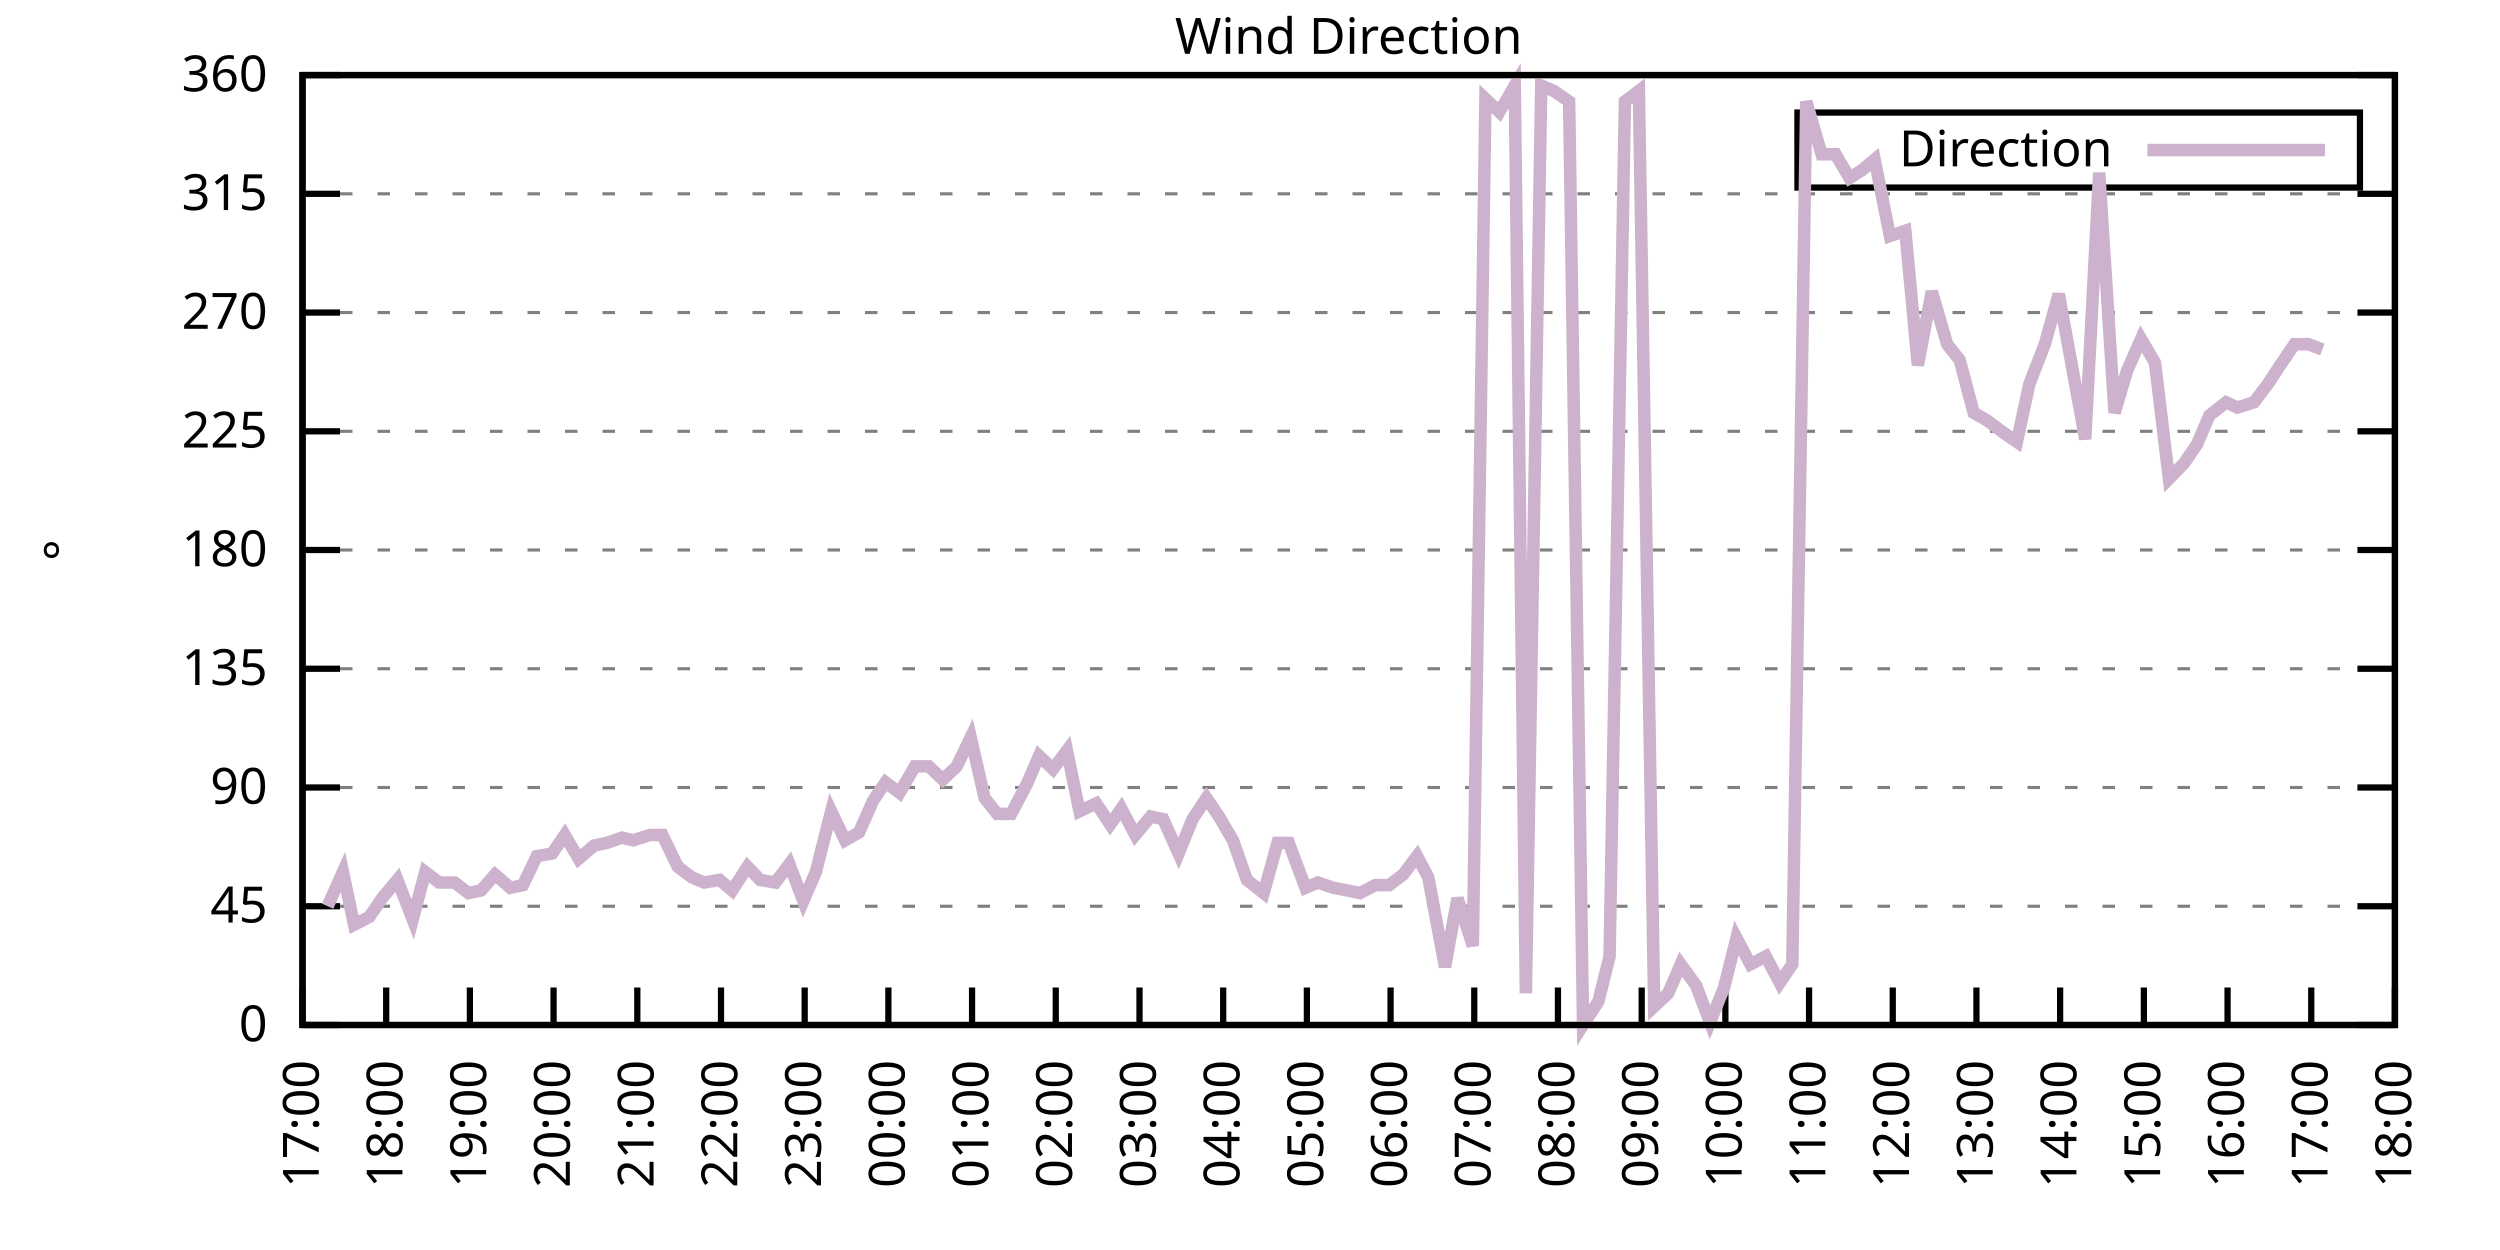
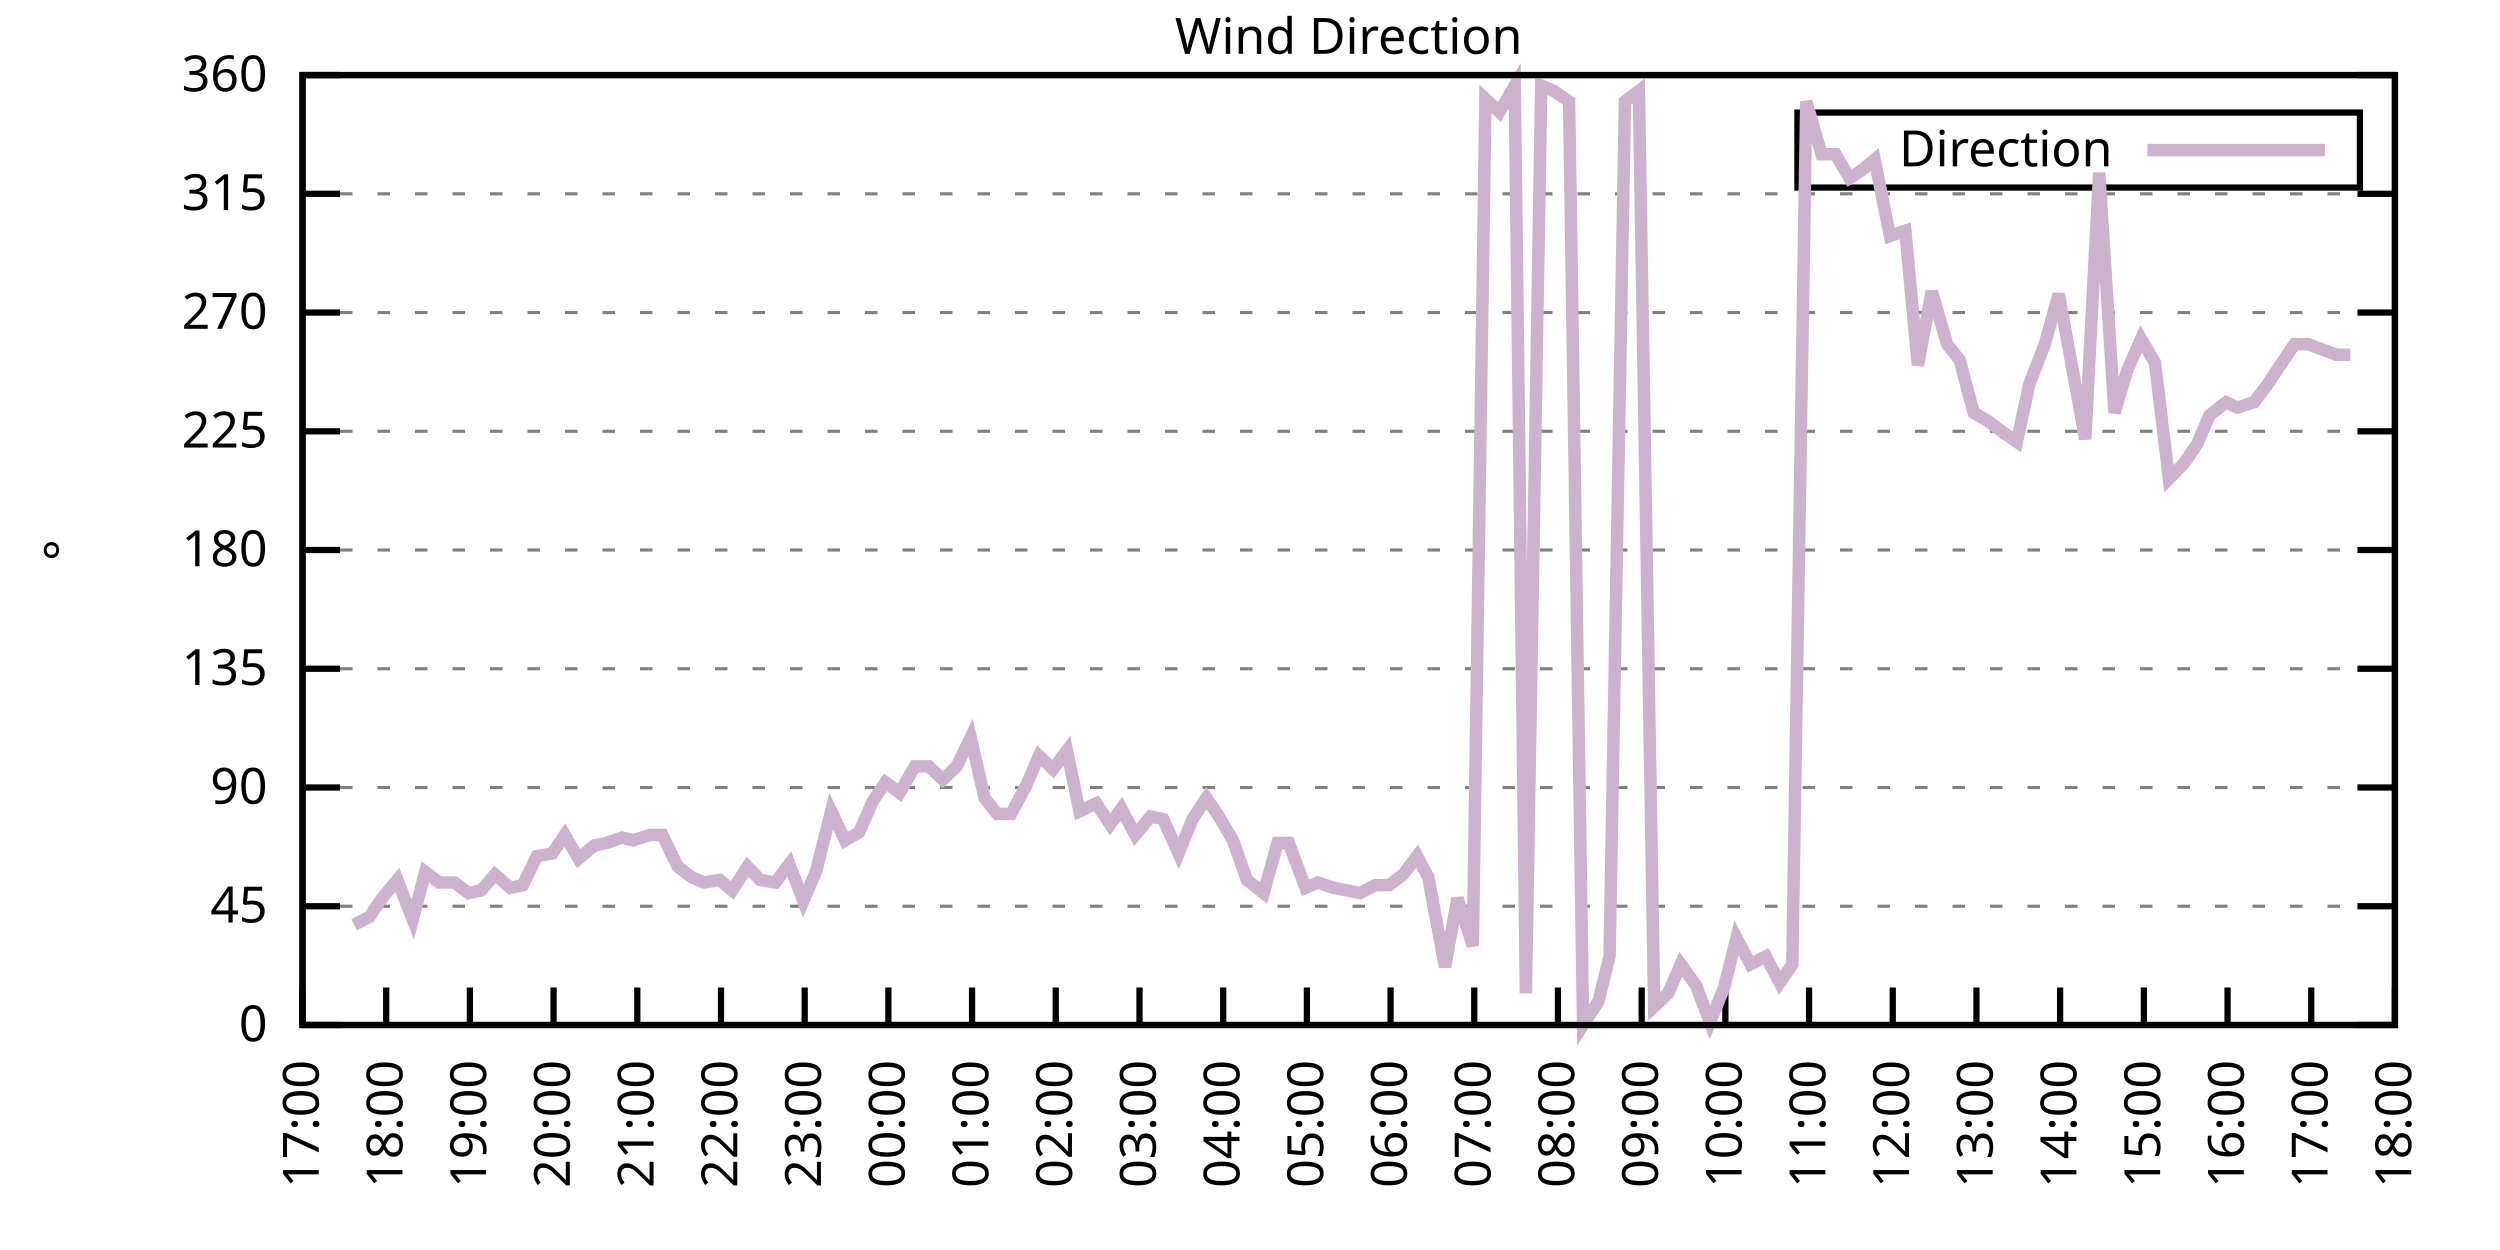
<svg xmlns="http://www.w3.org/2000/svg" xmlns:xlink="http://www.w3.org/1999/xlink" width="400" height="200" viewBox="0 0 400 200">
  <g id="gnuplot_canvas">
    <rect x="0" y="0" width="400" height="200" fill="none" />
    <defs>
      <circle id="gpDot" r="0.5" stroke-width="0.5" stroke="currentColor" />
      <path id="gpPt0" stroke-width="0.333" stroke="currentColor" d="M-1,0 h2 M0,-1 v2" />
      <path id="gpPt1" stroke-width="0.333" stroke="currentColor" d="M-1,-1 L1,1 M1,-1 L-1,1" />
      <path id="gpPt2" stroke-width="0.333" stroke="currentColor" d="M-1,0 L1,0 M0,-1 L0,1 M-1,-1 L1,1 M-1,1 L1,-1" />
      <rect id="gpPt3" stroke-width="0.333" stroke="currentColor" x="-1" y="-1" width="2" height="2" />
      <rect id="gpPt4" stroke-width="0.333" stroke="currentColor" fill="currentColor" x="-1" y="-1" width="2" height="2" />
      <circle id="gpPt5" stroke-width="0.333" stroke="currentColor" cx="0" cy="0" r="1" />
      <use xlink:href="#gpPt5" id="gpPt6" fill="currentColor" stroke="none" />
      <path id="gpPt7" stroke-width="0.333" stroke="currentColor" d="M0,-1.33 L-1.33,0.67 L1.33,0.67 z" />
      <use xlink:href="#gpPt7" id="gpPt8" fill="currentColor" stroke="none" />
      <use xlink:href="#gpPt7" id="gpPt9" stroke="currentColor" transform="rotate(180)" />
      <use xlink:href="#gpPt9" id="gpPt10" fill="currentColor" stroke="none" />
      <use xlink:href="#gpPt3" id="gpPt11" stroke="currentColor" transform="rotate(45)" />
      <use xlink:href="#gpPt11" id="gpPt12" fill="currentColor" stroke="none" />
      <path id="gpPt13" stroke-width="0.333" stroke="currentColor" d="M0,1.330 L1.265,0.411 L0.782,-1.067 L-0.782,-1.076 L-1.265,0.411 z" />
      <use xlink:href="#gpPt13" id="gpPt14" fill="currentColor" stroke="none" />
      <filter id="textbox" filterUnits="objectBoundingBox" x="0" y="0" height="1" width="1">
        <feFlood flood-color="white" flood-opacity="1" result="bgnd" />
        <feComposite in="SourceGraphic" in2="bgnd" operator="atop" />
      </filter>
      <filter id="greybox" filterUnits="objectBoundingBox" x="0" y="0" height="1" width="1">
        <feFlood flood-color="lightgrey" flood-opacity="1" result="grey" />
        <feComposite in="SourceGraphic" in2="grey" operator="atop" />
      </filter>
    </defs>
    <g fill="none" color="white" stroke="currentColor" stroke-width="1.00" stroke-linecap="butt" stroke-linejoin="miter">
</g>
    <g fill="none" color="black" stroke="currentColor" stroke-width="1.00" stroke-linecap="butt" stroke-linejoin="miter">
      <g stroke="none" shape-rendering="crispEdges">
        <polygon fill="rgb(255, 255, 255)" points="48.40,164.00 383.18,164.00 383.18,12.02 48.40,12.02 " />
      </g>
    </g>
    <g fill="none" color="black" stroke="currentColor" stroke-width="1.00" stroke-linecap="butt" stroke-linejoin="miter">
</g>
    <g fill="none" color="black" stroke="black" stroke-width="0.50" stroke-linecap="butt" stroke-linejoin="miter">
</g>
    <g fill="none" color="gray" stroke="currentColor" stroke-width="0.50" stroke-linecap="butt" stroke-linejoin="miter">
      <path stroke="gray" stroke-dasharray="2,4" class="gridline" d="M48.40,164.00 L383.19,164.00  " />
    </g>
    <g fill="none" color="gray" stroke="gray" stroke-width="1.00" stroke-linecap="butt" stroke-linejoin="miter">
</g>
    <g fill="none" color="black" stroke="currentColor" stroke-width="1.00" stroke-linecap="butt" stroke-linejoin="miter">
      <path stroke="black" d="M48.40,164.00 L54.40,164.00 M383.19,164.00 L377.19,164.00  " />
      <g transform="translate(42.80,166.60)" stroke="none" fill="black" font-family="Sans" font-size="8.00" text-anchor="end">
        <text>
          <tspan font-family="Sans"> 0</tspan>
        </text>
      </g>
    </g>
    <g fill="none" color="black" stroke="currentColor" stroke-width="1.00" stroke-linecap="butt" stroke-linejoin="miter">
</g>
    <g fill="none" color="black" stroke="black" stroke-width="0.50" stroke-linecap="butt" stroke-linejoin="miter">
</g>
    <g fill="none" color="gray" stroke="currentColor" stroke-width="0.50" stroke-linecap="butt" stroke-linejoin="miter">
      <path stroke="gray" stroke-dasharray="2,4" class="gridline" d="M48.40,145.00 L383.19,145.00  " />
    </g>
    <g fill="none" color="gray" stroke="gray" stroke-width="1.00" stroke-linecap="butt" stroke-linejoin="miter">
</g>
    <g fill="none" color="black" stroke="currentColor" stroke-width="1.00" stroke-linecap="butt" stroke-linejoin="miter">
      <path stroke="black" d="M48.40,145.00 L54.40,145.00 M383.19,145.00 L377.19,145.00  " />
      <g transform="translate(42.80,147.60)" stroke="none" fill="black" font-family="Sans" font-size="8.00" text-anchor="end">
        <text>
          <tspan font-family="Sans"> 45</tspan>
        </text>
      </g>
    </g>
    <g fill="none" color="black" stroke="currentColor" stroke-width="1.00" stroke-linecap="butt" stroke-linejoin="miter">
</g>
    <g fill="none" color="black" stroke="black" stroke-width="0.50" stroke-linecap="butt" stroke-linejoin="miter">
</g>
    <g fill="none" color="gray" stroke="currentColor" stroke-width="0.50" stroke-linecap="butt" stroke-linejoin="miter">
      <path stroke="gray" stroke-dasharray="2,4" class="gridline" d="M48.40,126.00 L383.19,126.00  " />
    </g>
    <g fill="none" color="gray" stroke="gray" stroke-width="1.00" stroke-linecap="butt" stroke-linejoin="miter">
</g>
    <g fill="none" color="black" stroke="currentColor" stroke-width="1.00" stroke-linecap="butt" stroke-linejoin="miter">
      <path stroke="black" d="M48.40,126.00 L54.40,126.00 M383.19,126.00 L377.19,126.00  " />
      <g transform="translate(42.80,128.60)" stroke="none" fill="black" font-family="Sans" font-size="8.00" text-anchor="end">
        <text>
          <tspan font-family="Sans"> 90</tspan>
        </text>
      </g>
    </g>
    <g fill="none" color="black" stroke="currentColor" stroke-width="1.00" stroke-linecap="butt" stroke-linejoin="miter">
</g>
    <g fill="none" color="black" stroke="black" stroke-width="0.50" stroke-linecap="butt" stroke-linejoin="miter">
</g>
    <g fill="none" color="gray" stroke="currentColor" stroke-width="0.50" stroke-linecap="butt" stroke-linejoin="miter">
      <path stroke="gray" stroke-dasharray="2,4" class="gridline" d="M48.40,107.00 L383.19,107.00  " />
    </g>
    <g fill="none" color="gray" stroke="gray" stroke-width="1.00" stroke-linecap="butt" stroke-linejoin="miter">
</g>
    <g fill="none" color="black" stroke="currentColor" stroke-width="1.00" stroke-linecap="butt" stroke-linejoin="miter">
      <path stroke="black" d="M48.40,107.00 L54.40,107.00 M383.19,107.00 L377.19,107.00  " />
      <g transform="translate(42.80,109.60)" stroke="none" fill="black" font-family="Sans" font-size="8.00" text-anchor="end">
        <text>
          <tspan font-family="Sans"> 135</tspan>
        </text>
      </g>
    </g>
    <g fill="none" color="black" stroke="currentColor" stroke-width="1.00" stroke-linecap="butt" stroke-linejoin="miter">
</g>
    <g fill="none" color="black" stroke="black" stroke-width="0.50" stroke-linecap="butt" stroke-linejoin="miter">
</g>
    <g fill="none" color="gray" stroke="currentColor" stroke-width="0.50" stroke-linecap="butt" stroke-linejoin="miter">
      <path stroke="gray" stroke-dasharray="2,4" class="gridline" d="M48.40,88.00 L383.19,88.00  " />
    </g>
    <g fill="none" color="gray" stroke="gray" stroke-width="1.00" stroke-linecap="butt" stroke-linejoin="miter">
</g>
    <g fill="none" color="black" stroke="currentColor" stroke-width="1.00" stroke-linecap="butt" stroke-linejoin="miter">
      <path stroke="black" d="M48.40,88.00 L54.40,88.00 M383.19,88.00 L377.19,88.00  " />
      <g transform="translate(42.80,90.60)" stroke="none" fill="black" font-family="Sans" font-size="8.00" text-anchor="end">
        <text>
          <tspan font-family="Sans"> 180</tspan>
        </text>
      </g>
    </g>
    <g fill="none" color="black" stroke="currentColor" stroke-width="1.00" stroke-linecap="butt" stroke-linejoin="miter">
</g>
    <g fill="none" color="black" stroke="black" stroke-width="0.50" stroke-linecap="butt" stroke-linejoin="miter">
</g>
    <g fill="none" color="gray" stroke="currentColor" stroke-width="0.50" stroke-linecap="butt" stroke-linejoin="miter">
      <path stroke="gray" stroke-dasharray="2,4" class="gridline" d="M48.40,69.01 L383.19,69.01  " />
    </g>
    <g fill="none" color="gray" stroke="gray" stroke-width="1.00" stroke-linecap="butt" stroke-linejoin="miter">
</g>
    <g fill="none" color="black" stroke="currentColor" stroke-width="1.00" stroke-linecap="butt" stroke-linejoin="miter">
      <path stroke="black" d="M48.40,69.01 L54.40,69.01 M383.19,69.01 L377.19,69.01  " />
      <g transform="translate(42.80,71.61)" stroke="none" fill="black" font-family="Sans" font-size="8.00" text-anchor="end">
        <text>
          <tspan font-family="Sans"> 225</tspan>
        </text>
      </g>
    </g>
    <g fill="none" color="black" stroke="currentColor" stroke-width="1.00" stroke-linecap="butt" stroke-linejoin="miter">
</g>
    <g fill="none" color="black" stroke="black" stroke-width="0.50" stroke-linecap="butt" stroke-linejoin="miter">
</g>
    <g fill="none" color="gray" stroke="currentColor" stroke-width="0.50" stroke-linecap="butt" stroke-linejoin="miter">
      <path stroke="gray" stroke-dasharray="2,4" class="gridline" d="M48.40,50.01 L383.19,50.01  " />
    </g>
    <g fill="none" color="gray" stroke="gray" stroke-width="1.00" stroke-linecap="butt" stroke-linejoin="miter">
</g>
    <g fill="none" color="black" stroke="currentColor" stroke-width="1.00" stroke-linecap="butt" stroke-linejoin="miter">
      <path stroke="black" d="M48.40,50.01 L54.40,50.01 M383.19,50.01 L377.19,50.01  " />
      <g transform="translate(42.80,52.61)" stroke="none" fill="black" font-family="Sans" font-size="8.00" text-anchor="end">
        <text>
          <tspan font-family="Sans"> 270</tspan>
        </text>
      </g>
    </g>
    <g fill="none" color="black" stroke="currentColor" stroke-width="1.00" stroke-linecap="butt" stroke-linejoin="miter">
</g>
    <g fill="none" color="black" stroke="black" stroke-width="0.50" stroke-linecap="butt" stroke-linejoin="miter">
</g>
    <g fill="none" color="gray" stroke="currentColor" stroke-width="0.50" stroke-linecap="butt" stroke-linejoin="miter">
      <path stroke="gray" stroke-dasharray="2,4" class="gridline" d="M48.40,31.01 L383.19,31.01  " />
    </g>
    <g fill="none" color="gray" stroke="gray" stroke-width="1.00" stroke-linecap="butt" stroke-linejoin="miter">
</g>
    <g fill="none" color="black" stroke="currentColor" stroke-width="1.00" stroke-linecap="butt" stroke-linejoin="miter">
      <path stroke="black" d="M48.40,31.01 L54.40,31.01 M383.19,31.01 L377.19,31.01  " />
      <g transform="translate(42.80,33.61)" stroke="none" fill="black" font-family="Sans" font-size="8.00" text-anchor="end">
        <text>
          <tspan font-family="Sans"> 315</tspan>
        </text>
      </g>
    </g>
    <g fill="none" color="black" stroke="currentColor" stroke-width="1.00" stroke-linecap="butt" stroke-linejoin="miter">
</g>
    <g fill="none" color="black" stroke="black" stroke-width="0.50" stroke-linecap="butt" stroke-linejoin="miter">
</g>
    <g fill="none" color="gray" stroke="currentColor" stroke-width="0.50" stroke-linecap="butt" stroke-linejoin="miter">
      <path stroke="gray" stroke-dasharray="2,4" class="gridline" d="M48.40,12.01 L383.19,12.01  " />
    </g>
    <g fill="none" color="gray" stroke="gray" stroke-width="1.00" stroke-linecap="butt" stroke-linejoin="miter">
</g>
    <g fill="none" color="black" stroke="currentColor" stroke-width="1.00" stroke-linecap="butt" stroke-linejoin="miter">
      <path stroke="black" d="M48.40,12.01 L54.40,12.01 M383.19,12.01 L377.19,12.01  " />
      <g transform="translate(42.80,14.61)" stroke="none" fill="black" font-family="Sans" font-size="8.00" text-anchor="end">
        <text>
          <tspan font-family="Sans"> 360</tspan>
        </text>
      </g>
    </g>
    <g fill="none" color="black" stroke="currentColor" stroke-width="1.00" stroke-linecap="butt" stroke-linejoin="miter">
      <path stroke="black" d="M48.40,164.00 L48.40,158.00  " />
      <g transform="translate(51.00,169.60) rotate(270.00)" stroke="none" fill="black" font-family="Sans" font-size="8.00" text-anchor="end">
        <text>
          <tspan font-family="Sans">17:00</tspan>
        </text>
      </g>
    </g>
    <g fill="none" color="black" stroke="currentColor" stroke-width="1.00" stroke-linecap="butt" stroke-linejoin="miter">
      <path stroke="black" d="M61.79,164.00 L61.79,158.00  " />
      <g transform="translate(64.39,169.60) rotate(270.00)" stroke="none" fill="black" font-family="Sans" font-size="8.00" text-anchor="end">
        <text>
          <tspan font-family="Sans">18:00</tspan>
        </text>
      </g>
    </g>
    <g fill="none" color="black" stroke="currentColor" stroke-width="1.00" stroke-linecap="butt" stroke-linejoin="miter">
      <path stroke="black" d="M75.18,164.00 L75.18,158.00  " />
      <g transform="translate(77.78,169.60) rotate(270.00)" stroke="none" fill="black" font-family="Sans" font-size="8.00" text-anchor="end">
        <text>
          <tspan font-family="Sans">19:00</tspan>
        </text>
      </g>
    </g>
    <g fill="none" color="black" stroke="currentColor" stroke-width="1.00" stroke-linecap="butt" stroke-linejoin="miter">
      <path stroke="black" d="M88.57,164.00 L88.57,158.00  " />
      <g transform="translate(91.17,169.60) rotate(270.00)" stroke="none" fill="black" font-family="Sans" font-size="8.00" text-anchor="end">
        <text>
          <tspan font-family="Sans">20:00</tspan>
        </text>
      </g>
    </g>
    <g fill="none" color="black" stroke="currentColor" stroke-width="1.00" stroke-linecap="butt" stroke-linejoin="miter">
      <path stroke="black" d="M101.97,164.00 L101.97,158.00  " />
      <g transform="translate(104.57,169.60) rotate(270.00)" stroke="none" fill="black" font-family="Sans" font-size="8.00" text-anchor="end">
        <text>
          <tspan font-family="Sans">21:00</tspan>
        </text>
      </g>
    </g>
    <g fill="none" color="black" stroke="currentColor" stroke-width="1.00" stroke-linecap="butt" stroke-linejoin="miter">
      <path stroke="black" d="M115.36,164.00 L115.36,158.00  " />
      <g transform="translate(117.96,169.60) rotate(270.00)" stroke="none" fill="black" font-family="Sans" font-size="8.00" text-anchor="end">
        <text>
          <tspan font-family="Sans">22:00</tspan>
        </text>
      </g>
    </g>
    <g fill="none" color="black" stroke="currentColor" stroke-width="1.00" stroke-linecap="butt" stroke-linejoin="miter">
      <path stroke="black" d="M128.75,164.00 L128.75,158.00  " />
      <g transform="translate(131.35,169.60) rotate(270.00)" stroke="none" fill="black" font-family="Sans" font-size="8.00" text-anchor="end">
        <text>
          <tspan font-family="Sans">23:00</tspan>
        </text>
      </g>
    </g>
    <g fill="none" color="black" stroke="currentColor" stroke-width="1.00" stroke-linecap="butt" stroke-linejoin="miter">
      <path stroke="black" d="M142.14,164.00 L142.14,158.00  " />
      <g transform="translate(144.74,169.60) rotate(270.00)" stroke="none" fill="black" font-family="Sans" font-size="8.00" text-anchor="end">
        <text>
          <tspan font-family="Sans">00:00</tspan>
        </text>
      </g>
    </g>
    <g fill="none" color="black" stroke="currentColor" stroke-width="1.00" stroke-linecap="butt" stroke-linejoin="miter">
      <path stroke="black" d="M155.53,164.00 L155.53,158.00  " />
      <g transform="translate(158.13,169.60) rotate(270.00)" stroke="none" fill="black" font-family="Sans" font-size="8.00" text-anchor="end">
        <text>
          <tspan font-family="Sans">01:00</tspan>
        </text>
      </g>
    </g>
    <g fill="none" color="black" stroke="currentColor" stroke-width="1.00" stroke-linecap="butt" stroke-linejoin="miter">
      <path stroke="black" d="M168.92,164.00 L168.92,158.00  " />
      <g transform="translate(171.52,169.60) rotate(270.00)" stroke="none" fill="black" font-family="Sans" font-size="8.00" text-anchor="end">
        <text>
          <tspan font-family="Sans">02:00</tspan>
        </text>
      </g>
    </g>
    <g fill="none" color="black" stroke="currentColor" stroke-width="1.00" stroke-linecap="butt" stroke-linejoin="miter">
      <path stroke="black" d="M182.32,164.00 L182.32,158.00  " />
      <g transform="translate(184.92,169.60) rotate(270.00)" stroke="none" fill="black" font-family="Sans" font-size="8.00" text-anchor="end">
        <text>
          <tspan font-family="Sans">03:00</tspan>
        </text>
      </g>
    </g>
    <g fill="none" color="black" stroke="currentColor" stroke-width="1.00" stroke-linecap="butt" stroke-linejoin="miter">
      <path stroke="black" d="M195.71,164.00 L195.71,158.00  " />
      <g transform="translate(198.31,169.60) rotate(270.00)" stroke="none" fill="black" font-family="Sans" font-size="8.00" text-anchor="end">
        <text>
          <tspan font-family="Sans">04:00</tspan>
        </text>
      </g>
    </g>
    <g fill="none" color="black" stroke="currentColor" stroke-width="1.00" stroke-linecap="butt" stroke-linejoin="miter">
      <path stroke="black" d="M209.10,164.00 L209.10,158.00  " />
      <g transform="translate(211.70,169.60) rotate(270.00)" stroke="none" fill="black" font-family="Sans" font-size="8.00" text-anchor="end">
        <text>
          <tspan font-family="Sans">05:00</tspan>
        </text>
      </g>
    </g>
    <g fill="none" color="black" stroke="currentColor" stroke-width="1.00" stroke-linecap="butt" stroke-linejoin="miter">
      <path stroke="black" d="M222.49,164.00 L222.49,158.00  " />
      <g transform="translate(225.09,169.60) rotate(270.00)" stroke="none" fill="black" font-family="Sans" font-size="8.00" text-anchor="end">
        <text>
          <tspan font-family="Sans">06:00</tspan>
        </text>
      </g>
    </g>
    <g fill="none" color="black" stroke="currentColor" stroke-width="1.00" stroke-linecap="butt" stroke-linejoin="miter">
      <path stroke="black" d="M235.88,164.00 L235.88,158.00  " />
      <g transform="translate(238.48,169.60) rotate(270.00)" stroke="none" fill="black" font-family="Sans" font-size="8.00" text-anchor="end">
        <text>
          <tspan font-family="Sans">07:00</tspan>
        </text>
      </g>
    </g>
    <g fill="none" color="black" stroke="currentColor" stroke-width="1.00" stroke-linecap="butt" stroke-linejoin="miter">
      <path stroke="black" d="M249.27,164.00 L249.27,158.00  " />
      <g transform="translate(251.87,169.60) rotate(270.00)" stroke="none" fill="black" font-family="Sans" font-size="8.00" text-anchor="end">
        <text>
          <tspan font-family="Sans">08:00</tspan>
        </text>
      </g>
    </g>
    <g fill="none" color="black" stroke="currentColor" stroke-width="1.00" stroke-linecap="butt" stroke-linejoin="miter">
      <path stroke="black" d="M262.67,164.00 L262.67,158.00  " />
      <g transform="translate(265.27,169.60) rotate(270.00)" stroke="none" fill="black" font-family="Sans" font-size="8.00" text-anchor="end">
        <text>
          <tspan font-family="Sans">09:00</tspan>
        </text>
      </g>
    </g>
    <g fill="none" color="black" stroke="currentColor" stroke-width="1.00" stroke-linecap="butt" stroke-linejoin="miter">
      <path stroke="black" d="M276.06,164.00 L276.06,158.00  " />
      <g transform="translate(278.66,169.60) rotate(270.00)" stroke="none" fill="black" font-family="Sans" font-size="8.00" text-anchor="end">
        <text>
          <tspan font-family="Sans">10:00</tspan>
        </text>
      </g>
    </g>
    <g fill="none" color="black" stroke="currentColor" stroke-width="1.00" stroke-linecap="butt" stroke-linejoin="miter">
      <path stroke="black" d="M289.45,164.00 L289.45,158.00  " />
      <g transform="translate(292.05,169.60) rotate(270.00)" stroke="none" fill="black" font-family="Sans" font-size="8.00" text-anchor="end">
        <text>
          <tspan font-family="Sans">11:00</tspan>
        </text>
      </g>
    </g>
    <g fill="none" color="black" stroke="currentColor" stroke-width="1.00" stroke-linecap="butt" stroke-linejoin="miter">
      <path stroke="black" d="M302.84,164.00 L302.84,158.00  " />
      <g transform="translate(305.44,169.60) rotate(270.00)" stroke="none" fill="black" font-family="Sans" font-size="8.00" text-anchor="end">
        <text>
          <tspan font-family="Sans">12:00</tspan>
        </text>
      </g>
    </g>
    <g fill="none" color="black" stroke="currentColor" stroke-width="1.00" stroke-linecap="butt" stroke-linejoin="miter">
      <path stroke="black" d="M316.23,164.00 L316.23,158.00  " />
      <g transform="translate(318.83,169.60) rotate(270.00)" stroke="none" fill="black" font-family="Sans" font-size="8.00" text-anchor="end">
        <text>
          <tspan font-family="Sans">13:00</tspan>
        </text>
      </g>
    </g>
    <g fill="none" color="black" stroke="currentColor" stroke-width="1.00" stroke-linecap="butt" stroke-linejoin="miter">
      <path stroke="black" d="M329.62,164.00 L329.62,158.00  " />
      <g transform="translate(332.22,169.60) rotate(270.00)" stroke="none" fill="black" font-family="Sans" font-size="8.00" text-anchor="end">
        <text>
          <tspan font-family="Sans">14:00</tspan>
        </text>
      </g>
    </g>
    <g fill="none" color="black" stroke="currentColor" stroke-width="1.00" stroke-linecap="butt" stroke-linejoin="miter">
      <path stroke="black" d="M343.02,164.00 L343.02,158.00  " />
      <g transform="translate(345.62,169.60) rotate(270.00)" stroke="none" fill="black" font-family="Sans" font-size="8.00" text-anchor="end">
        <text>
          <tspan font-family="Sans">15:00</tspan>
        </text>
      </g>
    </g>
    <g fill="none" color="black" stroke="currentColor" stroke-width="1.00" stroke-linecap="butt" stroke-linejoin="miter">
      <path stroke="black" d="M356.41,164.00 L356.41,158.00  " />
      <g transform="translate(359.01,169.60) rotate(270.00)" stroke="none" fill="black" font-family="Sans" font-size="8.00" text-anchor="end">
        <text>
          <tspan font-family="Sans">16:00</tspan>
        </text>
      </g>
    </g>
    <g fill="none" color="black" stroke="currentColor" stroke-width="1.00" stroke-linecap="butt" stroke-linejoin="miter">
      <path stroke="black" d="M369.80,164.00 L369.80,158.00  " />
      <g transform="translate(372.40,169.60) rotate(270.00)" stroke="none" fill="black" font-family="Sans" font-size="8.00" text-anchor="end">
        <text>
          <tspan font-family="Sans">17:00</tspan>
        </text>
      </g>
    </g>
    <g fill="none" color="black" stroke="currentColor" stroke-width="1.00" stroke-linecap="butt" stroke-linejoin="miter">
      <path stroke="black" d="M383.19,164.00 L383.19,158.00  " />
      <g transform="translate(385.79,169.60) rotate(270.00)" stroke="none" fill="black" font-family="Sans" font-size="8.00" text-anchor="end">
        <text>
          <tspan font-family="Sans">18:00</tspan>
        </text>
      </g>
    </g>
    <g fill="none" color="black" stroke="currentColor" stroke-width="1.00" stroke-linecap="butt" stroke-linejoin="miter">
</g>
    <g fill="none" color="black" stroke="currentColor" stroke-width="1.00" stroke-linecap="butt" stroke-linejoin="miter">
      <path stroke="black" d="M48.40,12.01 L48.40,164.00 L383.19,164.00 L383.19,12.01 L48.40,12.01 Z  " />
    </g>
    <g fill="none" color="black" stroke="currentColor" stroke-width="1.00" stroke-linecap="butt" stroke-linejoin="miter">
</g>
    <g fill="none" color="black" stroke="currentColor" stroke-width="1.00" stroke-linecap="butt" stroke-linejoin="miter">
      <path stroke="black" d="M287.59,30.01 L287.59,18.01 L377.59,18.01 L377.59,30.01 L287.59,30.01 Z  " />
    </g>
    <g id="Wind_direction_plot_1">
      <g fill="none" color="white" stroke="black" stroke-width="2.00" stroke-linecap="butt" stroke-linejoin="miter">
</g>
      <g fill="none" color="black" stroke="currentColor" stroke-width="2.00" stroke-linecap="butt" stroke-linejoin="miter">
        <g transform="translate(337.99,26.61)" stroke="none" fill="black" font-family="Sans" font-size="8.00" text-anchor="end">
          <text>
            <tspan font-family="Sans">Direction</tspan>
          </text>
        </g>
      </g>
      <g fill="none" color="black" stroke="currentColor" stroke-width="2.00" stroke-linecap="butt" stroke-linejoin="miter">
-         <path stroke="rgb(204, 178, 204)" d="M343.59,24.01 L371.99,24.01 M52.42,145.00 L54.87,139.51 L56.66,147.96 L59.11,146.69 L61.12,143.73 L63.58,140.78   L66.03,147.11 L68.04,139.51 L70.27,141.20 L72.73,141.20 L74.96,142.89 L76.97,142.47 L79.20,139.93 L81.66,142.05   L83.66,141.62 L85.90,136.98 L88.35,136.56 L90.36,133.60 L92.59,137.40 L95.05,135.29 L97.06,134.87 L99.51,134.02   L101.30,134.45 L103.98,133.60 L105.98,133.60 L108.44,138.67 L110.67,140.36 L112.68,141.20 L115.13,140.78 L117.14,142.47   L119.60,138.67 L121.61,140.78 L124.06,141.20 L126.29,138.25 L128.53,144.16 L130.54,139.51 L132.99,129.80 L135.22,134.45   L137.45,133.18 L139.69,128.11 L141.69,125.16 L143.93,126.85 L146.38,122.62 L148.61,122.62 L150.85,124.74 L153.08,122.62   L155.31,117.98 L157.54,127.69 L159.55,130.22 L161.78,130.22 L164.24,125.58 L166.25,120.94 L168.48,123.05 L170.71,120.09   L172.72,129.80 L175.40,128.54 L177.63,131.91 L179.41,129.38 L181.65,133.60 L184.10,130.65 L186.11,131.07 L188.57,136.56   L190.80,131.07 L193.03,127.69 L195.04,130.65 L197.27,134.45 L199.50,140.78 L202.18,142.89 L204.41,134.87 L206.20,134.87   L208.88,142.05 L210.88,141.20 L213.34,142.05 L215.57,142.47 L217.58,142.89 L220.04,141.62 L222.27,141.62 L224.50,139.93   L226.73,136.98 L228.52,140.36 L231.20,154.71 L233.20,143.73 L235.66,151.33 L237.67,15.81 L239.90,17.92 L242.36,13.70   L244.14,158.93 L246.60,13.70 L248.60,14.54 L251.06,16.23 L253.29,164.00 L255.75,160.20 L257.53,153.02 L259.99,16.23   L262.22,14.54 L264.67,161.04 L266.91,158.93 L268.92,154.29 L271.37,157.67 L273.60,163.58 L275.83,158.09 L277.84,150.07   L280.07,154.29 L282.53,153.02 L284.76,157.24 L286.77,154.29 L289.00,16.23 L291.46,24.68 L293.69,24.68 L295.92,28.48   L297.93,27.21 L299.94,25.52 L302.39,37.76 L304.85,36.92 L306.86,58.45 L309.09,46.63 L311.54,55.07 L313.55,57.61   L315.79,66.05 L318.02,67.32 L320.25,69.01 L322.70,70.70 L324.71,61.41 L327.17,55.07 L329.40,47.05 L331.41,58.03   L333.64,70.27 L335.87,27.63 L338.33,66.05 L340.34,59.30 L342.57,54.23 L344.80,58.03 L347.03,76.61 L349.49,74.07   L351.50,71.12 L353.51,66.47 L356.18,64.36 L357.97,65.21 L360.65,64.36 L362.88,61.41 L365.11,58.03 L367.12,55.07   L369.35,55.07 L371.58,55.92  " />
+         <path stroke="rgb(204, 178, 204)" d="M343.59,24.01 L371.99,24.01 M56.66,147.96 L59.11,146.69 L61.12,143.73 L63.58,140.78 L66.03,147.11 L68.04,139.51   L70.27,141.20 L72.73,141.20 L74.96,142.89 L76.97,142.47 L79.20,139.93 L81.66,142.05 L83.66,141.62 L85.90,136.98   L88.35,136.56 L90.36,133.60 L92.59,137.40 L95.05,135.29 L97.06,134.87 L99.51,134.02 L101.30,134.45 L103.98,133.60   L105.98,133.60 L108.44,138.67 L110.67,140.36 L112.68,141.20 L115.13,140.78 L117.14,142.47 L119.60,138.67 L121.61,140.78   L124.06,141.20 L126.29,138.25 L128.53,144.16 L130.54,139.51 L132.99,129.80 L135.22,134.45 L137.45,133.18 L139.69,128.11   L141.69,125.16 L143.93,126.85 L146.38,122.62 L148.61,122.62 L150.85,124.74 L153.08,122.62 L155.31,117.98 L157.54,127.69   L159.55,130.22 L161.78,130.22 L164.24,125.58 L166.25,120.94 L168.48,123.05 L170.71,120.09 L172.72,129.80 L175.40,128.54   L177.63,131.91 L179.41,129.38 L181.65,133.60 L184.10,130.65 L186.11,131.07 L188.57,136.56 L190.80,131.07 L193.03,127.69   L195.04,130.65 L197.27,134.45 L199.50,140.78 L202.18,142.89 L204.41,134.87 L206.20,134.87 L208.88,142.05 L210.88,141.20   L213.34,142.05 L215.57,142.47 L217.58,142.89 L220.04,141.62 L222.27,141.62 L224.50,139.93 L226.73,136.98 L228.52,140.36   L231.20,154.71 L233.20,143.73 L235.66,151.33 L237.67,15.81 L239.90,17.92 L242.36,13.70 L244.14,158.93 L246.60,13.70   L248.60,14.54 L251.06,16.23 L253.29,164.00 L255.75,160.20 L257.53,153.02 L259.99,16.23 L262.22,14.54 L264.67,161.04   L266.91,158.93 L268.92,154.29 L271.37,157.67 L273.60,163.58 L275.83,158.09 L277.84,150.07 L280.07,154.29 L282.53,153.02   L284.76,157.24 L286.77,154.29 L289.00,16.23 L291.46,24.68 L293.69,24.68 L295.92,28.48 L297.93,27.21 L299.94,25.52   L302.39,37.76 L304.85,36.92 L306.86,58.45 L309.09,46.63 L311.54,55.07 L313.55,57.61 L315.79,66.05 L318.02,67.32   L320.25,69.01 L322.70,70.70 L324.71,61.41 L327.17,55.07 L329.40,47.05 L331.41,58.03 L333.64,70.27 L335.87,27.63   L338.33,66.05 L340.34,59.30 L342.57,54.23 L344.80,58.03 L347.03,76.61 L349.49,74.07 L351.50,71.12 L353.51,66.47   L356.18,64.36 L357.97,65.21 L360.65,64.36 L362.88,61.41 L365.11,58.03 L367.12,55.07 L369.35,55.07 L371.58,55.92   L373.82,56.76 L376.05,56.76  " />
      </g>
    </g>
    <g fill="none" color="black" stroke="currentColor" stroke-width="2.00" stroke-linecap="butt" stroke-linejoin="miter">
</g>
    <g fill="none" color="black" stroke="black" stroke-width="1.00" stroke-linecap="butt" stroke-linejoin="miter">
</g>
    <g fill="none" color="black" stroke="currentColor" stroke-width="1.00" stroke-linecap="butt" stroke-linejoin="miter">
      <path stroke="black" d="M48.40,12.01 L48.40,164.00 L383.19,164.00 L383.19,12.01 L48.40,12.01 Z  " />
      <g transform="translate(12.80,88.01) rotate(270.00)" stroke="none" fill="black" font-family="Sans" font-size="8.00" text-anchor="middle">
        <text>
          <tspan font-family="Sans">°</tspan>
        </text>
      </g>
    </g>
    <g fill="none" color="black" stroke="currentColor" stroke-width="1.00" stroke-linecap="butt" stroke-linejoin="miter">
</g>
    <g fill="none" color="black" stroke="currentColor" stroke-width="1.00" stroke-linecap="butt" stroke-linejoin="miter">
      <g transform="translate(215.79,8.61)" stroke="none" fill="black" font-family="Sans" font-size="8.00" text-anchor="middle">
        <text>
          <tspan font-family="Sans">Wind Direction</tspan>
        </text>
      </g>
    </g>
    <g fill="none" color="black" stroke="currentColor" stroke-width="1.00" stroke-linecap="butt" stroke-linejoin="miter">
</g>
  </g>
</svg>
